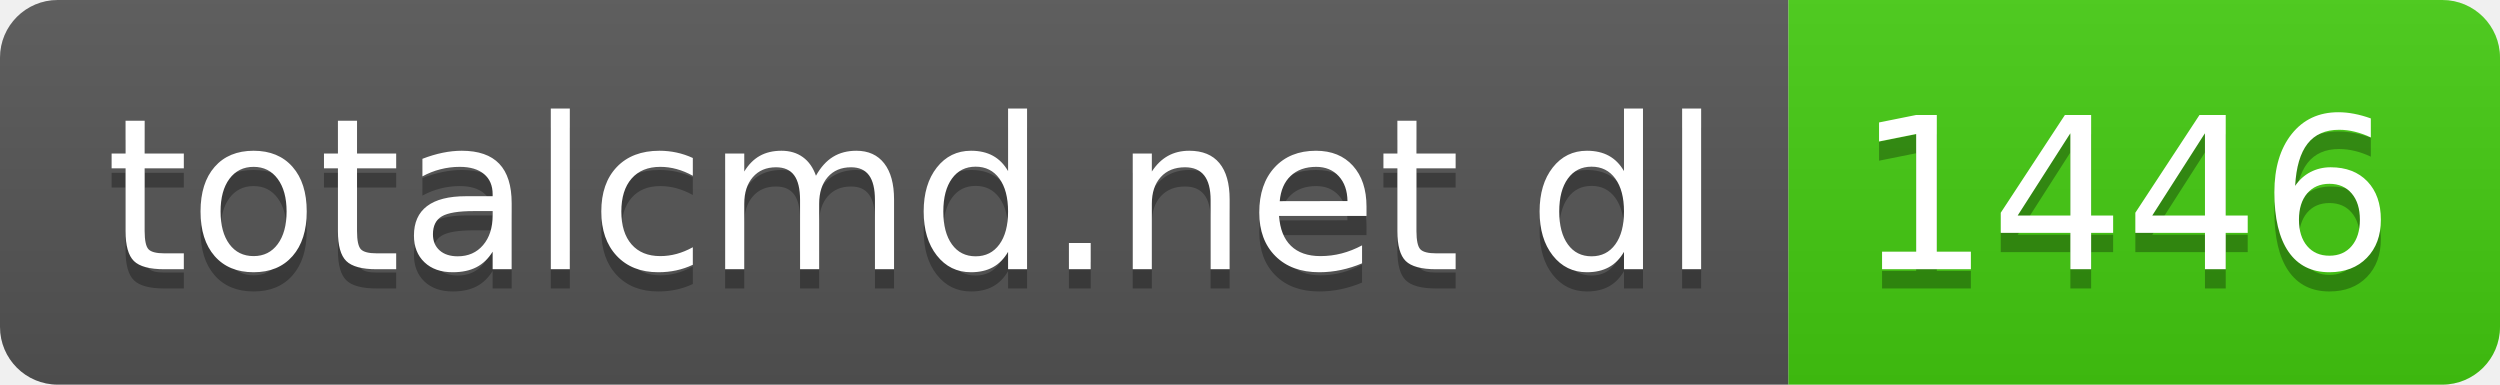
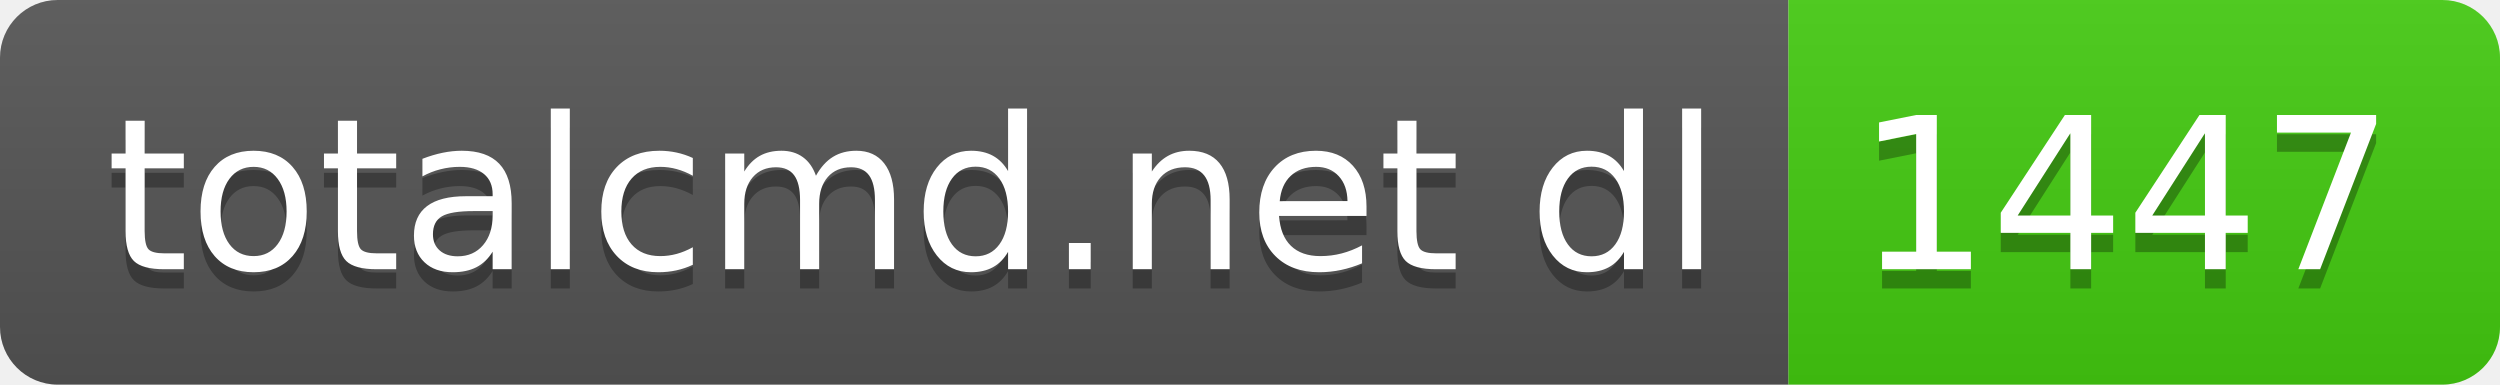
- <svg xmlns="http://www.w3.org/2000/svg" width="130" height="20" role="img" aria-label="totalcmd.net dl: 1446">
+ <svg xmlns="http://www.w3.org/2000/svg" width="130" height="20" role="img" aria-label="totalcmd.net dl: 1447">
  <linearGradient id="s" x2="0" y2="100%">
    <stop offset="0" stop-color="#bbb" stop-opacity=".1" />
    <stop offset="1" stop-opacity=".1" />
  </linearGradient>
  <clipPath id="r">
    <rect width="130" height="20" rx="3" fill="#fff" />
  </clipPath>
  <g clip-path="url(#r)">
    <rect width="93" height="20" fill="#555" />
    <rect x="93" width="37" height="20" fill="#4c1" />
    <rect width="130" height="20" fill="url(#s)" />
  </g>
  <g fill="#fff" text-anchor="middle" font-family="Verdana,Geneva,DejaVu Sans,sans-serif" text-rendering="geometricPrecision" font-size="110">
    <text aria-hidden="true" x="475" y="150" fill="#010101" fill-opacity=".3" transform="scale(.1)" textLength="830">totalcmd.net dl</text>
    <text x="475" y="140" transform="scale(.1)" fill="#fff" textLength="830">totalcmd.net dl</text>
-     <text aria-hidden="true" x="1105" y="150" fill="#010101" fill-opacity=".3" transform="scale(.1)" textLength="270">1446</text>
-     <text x="1105" y="140" transform="scale(.1)" fill="#fff" textLength="270">1446</text>
+     <text aria-hidden="true" x="1105" y="150" fill="#010101" fill-opacity=".3" transform="scale(.1)" textLength="270">1447</text>
+     <text x="1105" y="140" transform="scale(.1)" fill="#fff" textLength="270">1447</text>
  </g>
</svg>
